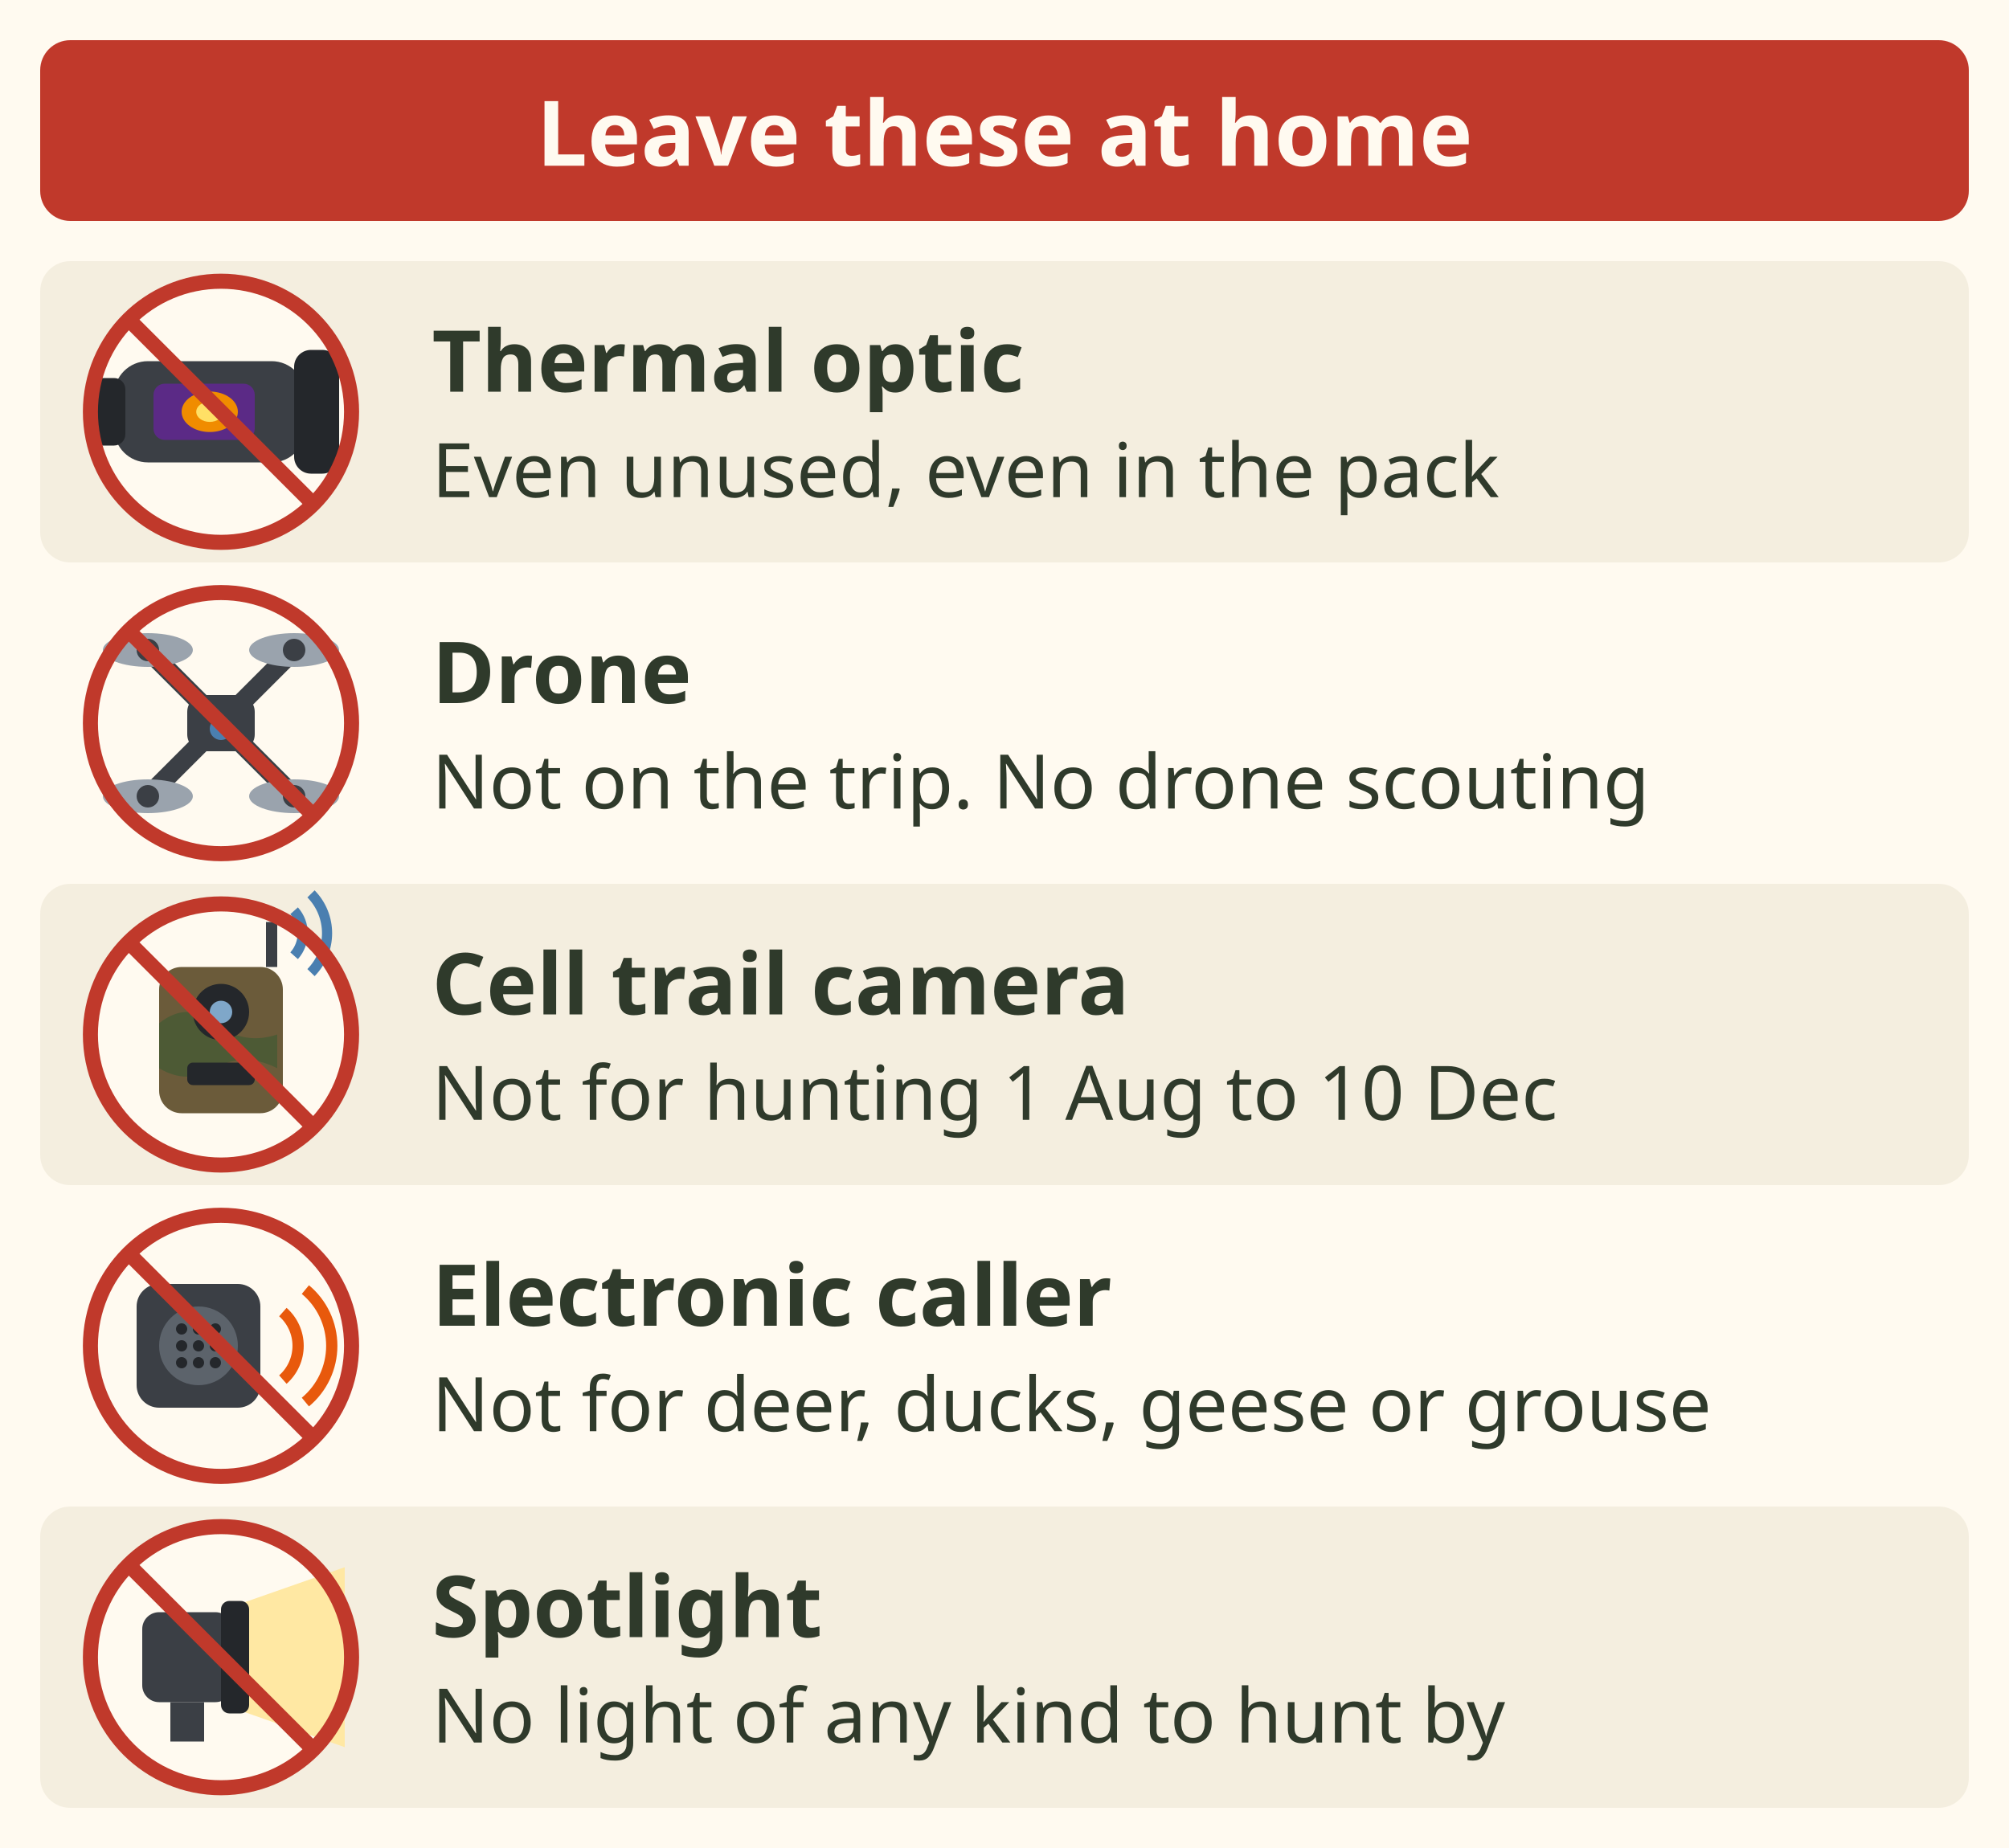
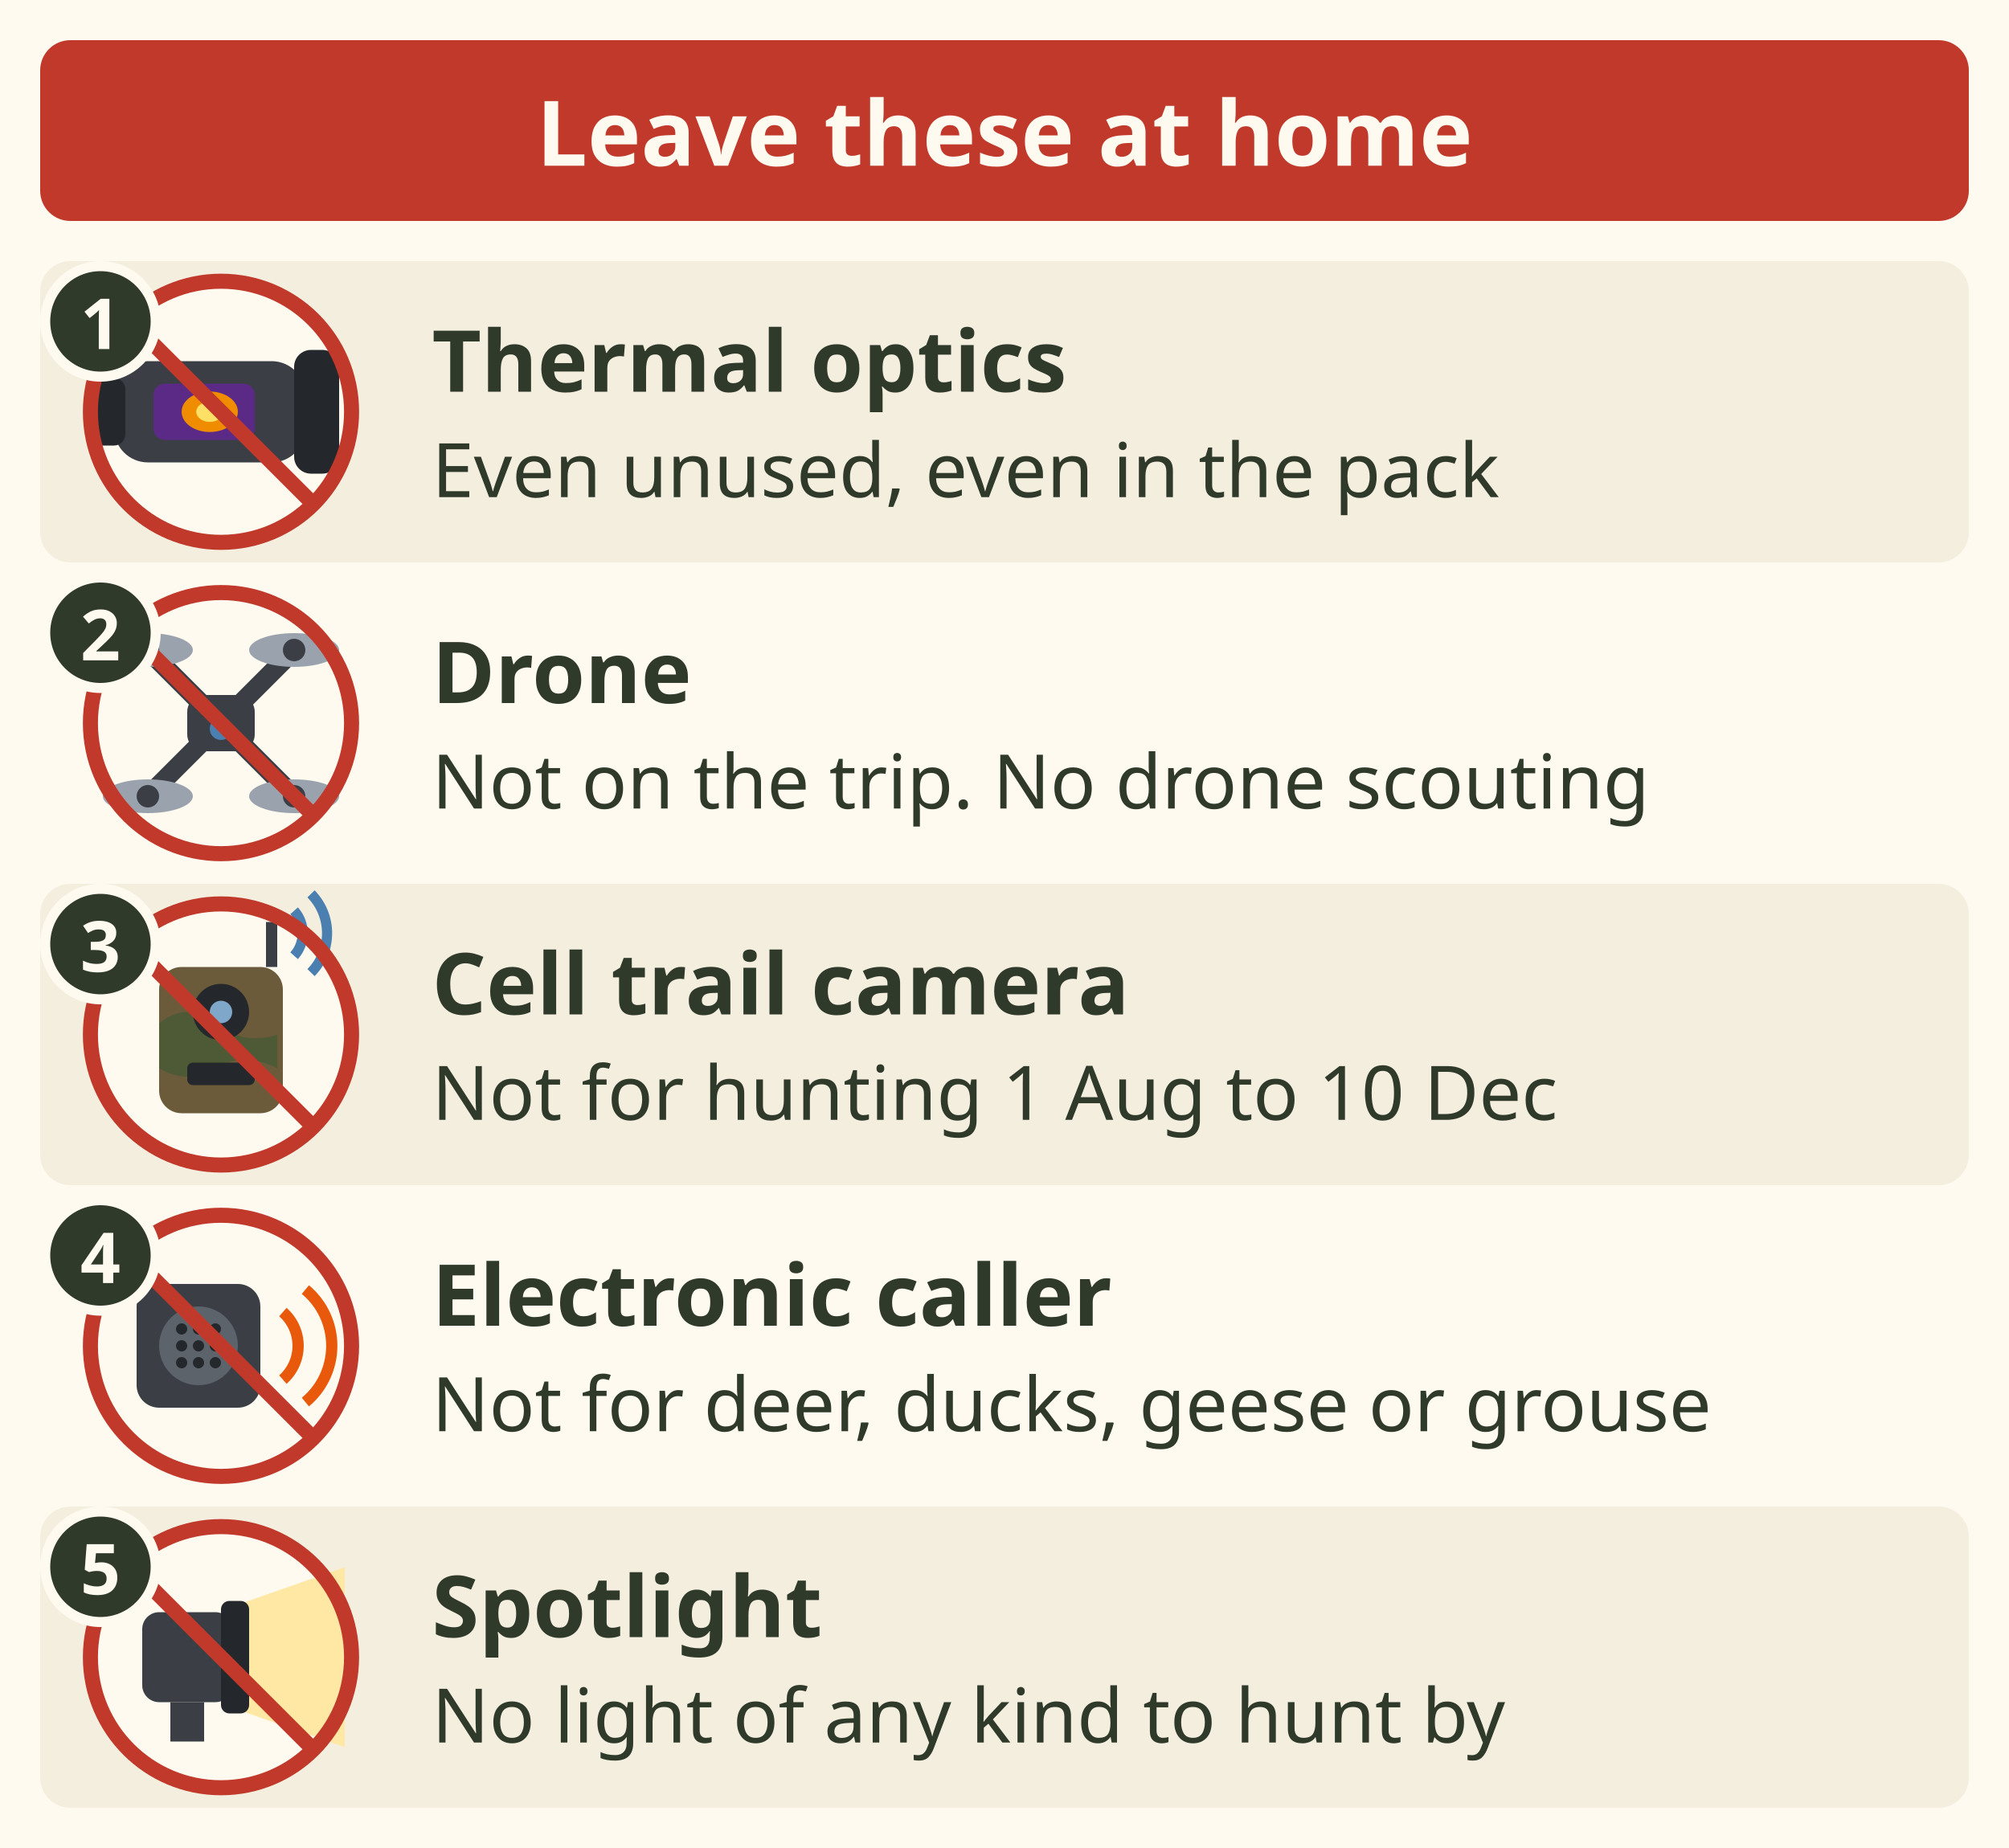
<svg xmlns="http://www.w3.org/2000/svg" viewBox="0 0 400 368" font-family="sans-serif" role="img" aria-label="Leave these at home: five things that break the rules just by being on the hunt or being used to hunt. Thermal or other infrared optics: possession on the trip is an offence, even unused, even in the pack. Drone: possession on the trip is an offence, no drone scouting. Cell trail camera that sends pictures: not for hunting 1 August to 10 December. Electronic caller: not for deer, ducks, geese or grouse. Spotlight or any light: never to hunt by.">
  <rect width="400" height="368" fill="#fffaf0" />
  <rect x="8" y="8" width="384" height="36" rx="6" fill="#c0392b" />
  <text x="200" y="33" font-size="18" font-weight="bold" fill="#fffaf0" text-anchor="middle">Leave these at home</text>
-   <rect x="8" y="52" width="384" height="60" rx="6" fill="#f4eedf" />
-   <circle cx="44" cy="82.0" r="26" fill="#fffaf0" stroke="#d8cfb8" stroke-width="1.4" />
-   <g transform="translate(44 82.0) scale(1.12) translate(-44 -82.0)">
-     <g transform="translate(44 82.0)">
-       <rect x="-19" y="-9" width="34" height="18" rx="6" fill="#3b3f45" />
-       <rect x="13" y="-11" width="8" height="22" rx="3" fill="#24272b" />
-       <rect x="-23" y="-6" width="6" height="12" rx="2" fill="#24272b" />
-       <rect x="-12" y="-5" width="18" height="10" rx="2" fill="#5b2a86" />
-       <ellipse cx="-2" cy="0" rx="5" ry="3.6" fill="#f08c00" />
-       <ellipse cx="-2" cy="0" rx="2.4" ry="1.8" fill="#ffe066" />
+   <g data-tip="1. Thermal optics|No using or possessing infrared optics, thermal scopes or monoculars on a hunting trip. Leave it at home, not in the truck.">
+     <rect x="8" y="52" width="384" height="60" rx="6" fill="#f4eedf" />
+     <circle cx="44" cy="82.0" r="26" fill="#fffaf0" stroke="#d8cfb8" stroke-width="1.4" />
+     <g transform="translate(44 82.0) scale(1.12) translate(-44 -82.0)">
+       <g transform="translate(44 82.0)">
+         <rect x="-19" y="-9" width="34" height="18" rx="6" fill="#3b3f45" />
+         <rect x="13" y="-11" width="8" height="22" rx="3" fill="#24272b" />
+         <rect x="-23" y="-6" width="6" height="12" rx="2" fill="#24272b" />
+         <rect x="-12" y="-5" width="18" height="10" rx="2" fill="#5b2a86" />
+         <ellipse cx="-2" cy="0" rx="5" ry="3.6" fill="#f08c00" />
+         <ellipse cx="-2" cy="0" rx="2.4" ry="1.8" fill="#ffe066" />
+       </g>
    </g>
+     <circle cx="44" cy="82.0" r="26" fill="none" stroke="#c0392b" stroke-width="3" />
+     <path d="M25.8 63.8 L62.2 100.2" stroke="#c0392b" stroke-width="3" />
+     <text x="86" y="78" font-size="17" font-weight="bold" fill="#2f3a2b">Thermal optics</text>
+     <text x="86" y="99" font-size="15" fill="#2f3a2b">Even unused, even in the pack</text>
+     <circle cx="20" cy="64" r="11" fill="#2f3a2b" stroke="#fffaf0" stroke-width="2" />
+     <text x="20" y="69.5" font-size="14" font-weight="bold" fill="#fffaf0" text-anchor="middle">1</text>
  </g>
-   <circle cx="44" cy="82.0" r="26" fill="none" stroke="#c0392b" stroke-width="3" />
-   <path d="M25.8 63.8 L62.2 100.2" stroke="#c0392b" stroke-width="3" />
-   <text x="86" y="78" font-size="17" font-weight="bold" fill="#2f3a2b">Thermal optic</text>
-   <text x="86" y="99" font-size="15" fill="#2f3a2b">Even unused, even in the pack</text>
-   <circle cx="44" cy="144.0" r="26" fill="#fffaf0" stroke="#d8cfb8" stroke-width="1.4" />
-   <g transform="translate(44 144.0) scale(1.12) translate(-44 -144.0)">
-     <g transform="translate(44 144.0)">
-       <path d="M-13 -13 L13 13 M13 -13 L-13 13" stroke="#3b3f45" stroke-width="3.4" />
-       <ellipse cx="-13" cy="-13" rx="8" ry="3" fill="#9aa3ad" />
-       <circle cx="-13" cy="-13" r="2" fill="#3b3f45" />
-       <ellipse cx="-13" cy="13" rx="8" ry="3" fill="#9aa3ad" />
-       <circle cx="-13" cy="13" r="2" fill="#3b3f45" />
-       <ellipse cx="13" cy="-13" rx="8" ry="3" fill="#9aa3ad" />
-       <circle cx="13" cy="-13" r="2" fill="#3b3f45" />
-       <ellipse cx="13" cy="13" rx="8" ry="3" fill="#9aa3ad" />
-       <circle cx="13" cy="13" r="2" fill="#3b3f45" />
-       <rect x="-6" y="-5" width="12" height="10" rx="3" fill="#3b3f45" />
-       <circle cy="1" r="2" fill="#4a7fb0" />
+   <g data-tip="2. Drone|No flying or possessing a drone on a hunting trip, and no using drone information from less than 6 hours before the trip starts.">
+     <rect x="8" y="114" width="384" height="60" rx="6" fill="#fffaf0" />
+     <circle cx="44" cy="144.0" r="26" fill="#fffaf0" stroke="#d8cfb8" stroke-width="1.4" />
+     <g transform="translate(44 144.0) scale(1.12) translate(-44 -144.0)">
+       <g transform="translate(44 144.0)">
+         <path d="M-13 -13 L13 13 M13 -13 L-13 13" stroke="#3b3f45" stroke-width="3.4" />
+         <ellipse cx="-13" cy="-13" rx="8" ry="3" fill="#9aa3ad" />
+         <circle cx="-13" cy="-13" r="2" fill="#3b3f45" />
+         <ellipse cx="-13" cy="13" rx="8" ry="3" fill="#9aa3ad" />
+         <circle cx="-13" cy="13" r="2" fill="#3b3f45" />
+         <ellipse cx="13" cy="-13" rx="8" ry="3" fill="#9aa3ad" />
+         <circle cx="13" cy="-13" r="2" fill="#3b3f45" />
+         <ellipse cx="13" cy="13" rx="8" ry="3" fill="#9aa3ad" />
+         <circle cx="13" cy="13" r="2" fill="#3b3f45" />
+         <rect x="-6" y="-5" width="12" height="10" rx="3" fill="#3b3f45" />
+         <circle cy="1" r="2" fill="#4a7fb0" />
+       </g>
    </g>
+     <circle cx="44" cy="144.0" r="26" fill="none" stroke="#c0392b" stroke-width="3" />
+     <path d="M25.8 125.8 L62.2 162.2" stroke="#c0392b" stroke-width="3" />
+     <text x="86" y="140" font-size="17" font-weight="bold" fill="#2f3a2b">Drone</text>
+     <text x="86" y="161" font-size="15" fill="#2f3a2b">Not on the trip. No drone scouting</text>
+     <circle cx="20" cy="126" r="11" fill="#2f3a2b" stroke="#fffaf0" stroke-width="2" />
+     <text x="20" y="131.5" font-size="14" font-weight="bold" fill="#fffaf0" text-anchor="middle">2</text>
  </g>
-   <circle cx="44" cy="144.0" r="26" fill="none" stroke="#c0392b" stroke-width="3" />
-   <path d="M25.8 125.8 L62.2 162.2" stroke="#c0392b" stroke-width="3" />
-   <text x="86" y="140" font-size="17" font-weight="bold" fill="#2f3a2b">Drone</text>
-   <text x="86" y="161" font-size="15" fill="#2f3a2b">Not on the trip. No drone scouting</text>
-   <rect x="8" y="176" width="384" height="60" rx="6" fill="#f4eedf" />
-   <circle cx="44" cy="206.0" r="26" fill="#fffaf0" stroke="#d8cfb8" stroke-width="1.4" />
-   <g transform="translate(44 206.0) scale(1.12) translate(-44 -206.0)">
-     <g transform="translate(44 206.0)">
-       <rect x="-11" y="-12" width="22" height="26" rx="4" fill="#6b5b3a" />
-       <path d="M-11 -2 q5 -4 10 0 t11 2 V6 q-6 -3 -11 0 t-10 0z" fill="#4d5a35" />
-       <circle cy="-4" r="5" fill="#24272b" />
-       <circle cy="-4" r="2" fill="#7fa7c9" />
-       <rect x="-6" y="5" width="12" height="4" rx="1" fill="#24272b" />
-       <path d="M9 -12 V-20" stroke="#3b3f45" stroke-width="2" />
-       <path d="M13 -22 a6 6 0 0 1 0 8 M16 -25 a10 10 0 0 1 0 14" stroke="#4a7fb0" stroke-width="1.8" fill="none" />
+   <g data-tip="3. Cell trail camera|A camera that sends pictures to your phone is not for hunting from 1 August to 10 December. In season, use one that only stores to its card.">
+     <rect x="8" y="176" width="384" height="60" rx="6" fill="#f4eedf" />
+     <circle cx="44" cy="206.0" r="26" fill="#fffaf0" stroke="#d8cfb8" stroke-width="1.4" />
+     <g transform="translate(44 206.0) scale(1.12) translate(-44 -206.0)">
+       <g transform="translate(44 206.0)">
+         <rect x="-11" y="-12" width="22" height="26" rx="4" fill="#6b5b3a" />
+         <path d="M-11 -2 q5 -4 10 0 t11 2 V6 q-6 -3 -11 0 t-10 0z" fill="#4d5a35" />
+         <circle cy="-4" r="5" fill="#24272b" />
+         <circle cy="-4" r="2" fill="#7fa7c9" />
+         <rect x="-6" y="5" width="12" height="4" rx="1" fill="#24272b" />
+         <path d="M9 -12 V-20" stroke="#3b3f45" stroke-width="2" />
+         <path d="M13 -22 a6 6 0 0 1 0 8 M16 -25 a10 10 0 0 1 0 14" stroke="#4a7fb0" stroke-width="1.8" fill="none" />
+       </g>
    </g>
+     <circle cx="44" cy="206.0" r="26" fill="none" stroke="#c0392b" stroke-width="3" />
+     <path d="M25.8 187.8 L62.2 224.2" stroke="#c0392b" stroke-width="3" />
+     <text x="86" y="202" font-size="17" font-weight="bold" fill="#2f3a2b">Cell trail camera</text>
+     <text x="86" y="223" font-size="15" fill="#2f3a2b">Not for hunting 1 Aug to 10 Dec</text>
+     <circle cx="20" cy="188" r="11" fill="#2f3a2b" stroke="#fffaf0" stroke-width="2" />
+     <text x="20" y="193.5" font-size="14" font-weight="bold" fill="#fffaf0" text-anchor="middle">3</text>
  </g>
-   <circle cx="44" cy="206.0" r="26" fill="none" stroke="#c0392b" stroke-width="3" />
-   <path d="M25.8 187.8 L62.2 224.2" stroke="#c0392b" stroke-width="3" />
-   <text x="86" y="202" font-size="17" font-weight="bold" fill="#2f3a2b">Cell trail camera</text>
-   <text x="86" y="223" font-size="15" fill="#2f3a2b">Not for hunting 1 Aug to 10 Dec</text>
-   <circle cx="44" cy="268.0" r="26" fill="#fffaf0" stroke="#d8cfb8" stroke-width="1.4" />
-   <g transform="translate(44 268.0) scale(1.12) translate(-44 -268.0)">
-     <g transform="translate(44 268.0)">
-       <rect x="-15" y="-11" width="22" height="22" rx="4" fill="#3b3f45" />
-       <circle cx="-4" cy="0" r="7" fill="#5c636b" />
-       <circle cx="-7" cy="-3" r="1" fill="#24272b" />
-       <circle cx="-7" cy="0" r="1" fill="#24272b" />
-       <circle cx="-7" cy="3" r="1" fill="#24272b" />
-       <circle cx="-4" cy="-3" r="1" fill="#24272b" />
-       <circle cx="-4" cy="0" r="1" fill="#24272b" />
-       <circle cx="-4" cy="3" r="1" fill="#24272b" />
-       <circle cx="-1" cy="-3" r="1" fill="#24272b" />
-       <circle cx="-1" cy="0" r="1" fill="#24272b" />
-       <circle cx="-1" cy="3" r="1" fill="#24272b" />
-       <path d="M11 -6 a8 8 0 0 1 0 12 M15 -10 a13 13 0 0 1 0 20" stroke="#e8590c" stroke-width="2" fill="none" />
+   <g data-tip="4. Electronic caller|Only allowed for wolf, coyote, cougar, lynx, bobcat and Schedule C birds. For game, use mouth and hand calls.">
+     <rect x="8" y="238" width="384" height="60" rx="6" fill="#fffaf0" />
+     <circle cx="44" cy="268.0" r="26" fill="#fffaf0" stroke="#d8cfb8" stroke-width="1.4" />
+     <g transform="translate(44 268.0) scale(1.12) translate(-44 -268.0)">
+       <g transform="translate(44 268.0)">
+         <rect x="-15" y="-11" width="22" height="22" rx="4" fill="#3b3f45" />
+         <circle cx="-4" cy="0" r="7" fill="#5c636b" />
+         <circle cx="-7" cy="-3" r="1" fill="#24272b" />
+         <circle cx="-7" cy="0" r="1" fill="#24272b" />
+         <circle cx="-7" cy="3" r="1" fill="#24272b" />
+         <circle cx="-4" cy="-3" r="1" fill="#24272b" />
+         <circle cx="-4" cy="0" r="1" fill="#24272b" />
+         <circle cx="-4" cy="3" r="1" fill="#24272b" />
+         <circle cx="-1" cy="-3" r="1" fill="#24272b" />
+         <circle cx="-1" cy="0" r="1" fill="#24272b" />
+         <circle cx="-1" cy="3" r="1" fill="#24272b" />
+         <path d="M11 -6 a8 8 0 0 1 0 12 M15 -10 a13 13 0 0 1 0 20" stroke="#e8590c" stroke-width="2" fill="none" />
+       </g>
    </g>
+     <circle cx="44" cy="268.0" r="26" fill="none" stroke="#c0392b" stroke-width="3" />
+     <path d="M25.8 249.8 L62.2 286.2" stroke="#c0392b" stroke-width="3" />
+     <text x="86" y="264" font-size="17" font-weight="bold" fill="#2f3a2b">Electronic caller</text>
+     <text x="86" y="285" font-size="15" fill="#2f3a2b">Not for deer, ducks, geese or grouse</text>
+     <circle cx="20" cy="250" r="11" fill="#2f3a2b" stroke="#fffaf0" stroke-width="2" />
+     <text x="20" y="255.5" font-size="14" font-weight="bold" fill="#fffaf0" text-anchor="middle">4</text>
  </g>
-   <circle cx="44" cy="268.0" r="26" fill="none" stroke="#c0392b" stroke-width="3" />
-   <path d="M25.8 249.8 L62.2 286.2" stroke="#c0392b" stroke-width="3" />
-   <text x="86" y="264" font-size="17" font-weight="bold" fill="#2f3a2b">Electronic caller</text>
-   <text x="86" y="285" font-size="15" fill="#2f3a2b">Not for deer, ducks, geese or grouse</text>
-   <rect x="8" y="300" width="384" height="60" rx="6" fill="#f4eedf" />
-   <circle cx="44" cy="330.0" r="26" fill="#fffaf0" stroke="#d8cfb8" stroke-width="1.4" />
-   <g transform="translate(44 330.0) scale(1.12) translate(-44 -330.0)">
-     <g transform="translate(44 330.0)">
-       <path d="M2 -9 L22 -16 V16 L2 9z" fill="#ffe8a3" />
-       <rect x="-14" y="-8" width="16" height="16" rx="3" fill="#3b3f45" />
-       <rect x="0" y="-10" width="5" height="20" rx="1.5" fill="#24272b" />
-       <path d="M-9 8 V15 H-3 V8" fill="#3b3f45" />
+   <g data-tip="5. Spotlight|No hunting with the use or aid of any light. A headlamp to walk in before light is fine (my reading, 90%).">
+     <rect x="8" y="300" width="384" height="60" rx="6" fill="#f4eedf" />
+     <circle cx="44" cy="330.0" r="26" fill="#fffaf0" stroke="#d8cfb8" stroke-width="1.4" />
+     <g transform="translate(44 330.0) scale(1.12) translate(-44 -330.0)">
+       <g transform="translate(44 330.0)">
+         <path d="M2 -9 L22 -16 V16 L2 9z" fill="#ffe8a3" />
+         <rect x="-14" y="-8" width="16" height="16" rx="3" fill="#3b3f45" />
+         <rect x="0" y="-10" width="5" height="20" rx="1.5" fill="#24272b" />
+         <path d="M-9 8 V15 H-3 V8" fill="#3b3f45" />
+       </g>
    </g>
+     <circle cx="44" cy="330.0" r="26" fill="none" stroke="#c0392b" stroke-width="3" />
+     <path d="M25.8 311.8 L62.2 348.2" stroke="#c0392b" stroke-width="3" />
+     <text x="86" y="326" font-size="17" font-weight="bold" fill="#2f3a2b">Spotlight</text>
+     <text x="86" y="347" font-size="15" fill="#2f3a2b">No light of any kind to hunt by</text>
+     <circle cx="20" cy="312" r="11" fill="#2f3a2b" stroke="#fffaf0" stroke-width="2" />
+     <text x="20" y="317.5" font-size="14" font-weight="bold" fill="#fffaf0" text-anchor="middle">5</text>
  </g>
-   <circle cx="44" cy="330.0" r="26" fill="none" stroke="#c0392b" stroke-width="3" />
-   <path d="M25.8 311.8 L62.2 348.2" stroke="#c0392b" stroke-width="3" />
-   <text x="86" y="326" font-size="17" font-weight="bold" fill="#2f3a2b">Spotlight</text>
-   <text x="86" y="347" font-size="15" fill="#2f3a2b">No light of any kind to hunt by</text>
</svg>
